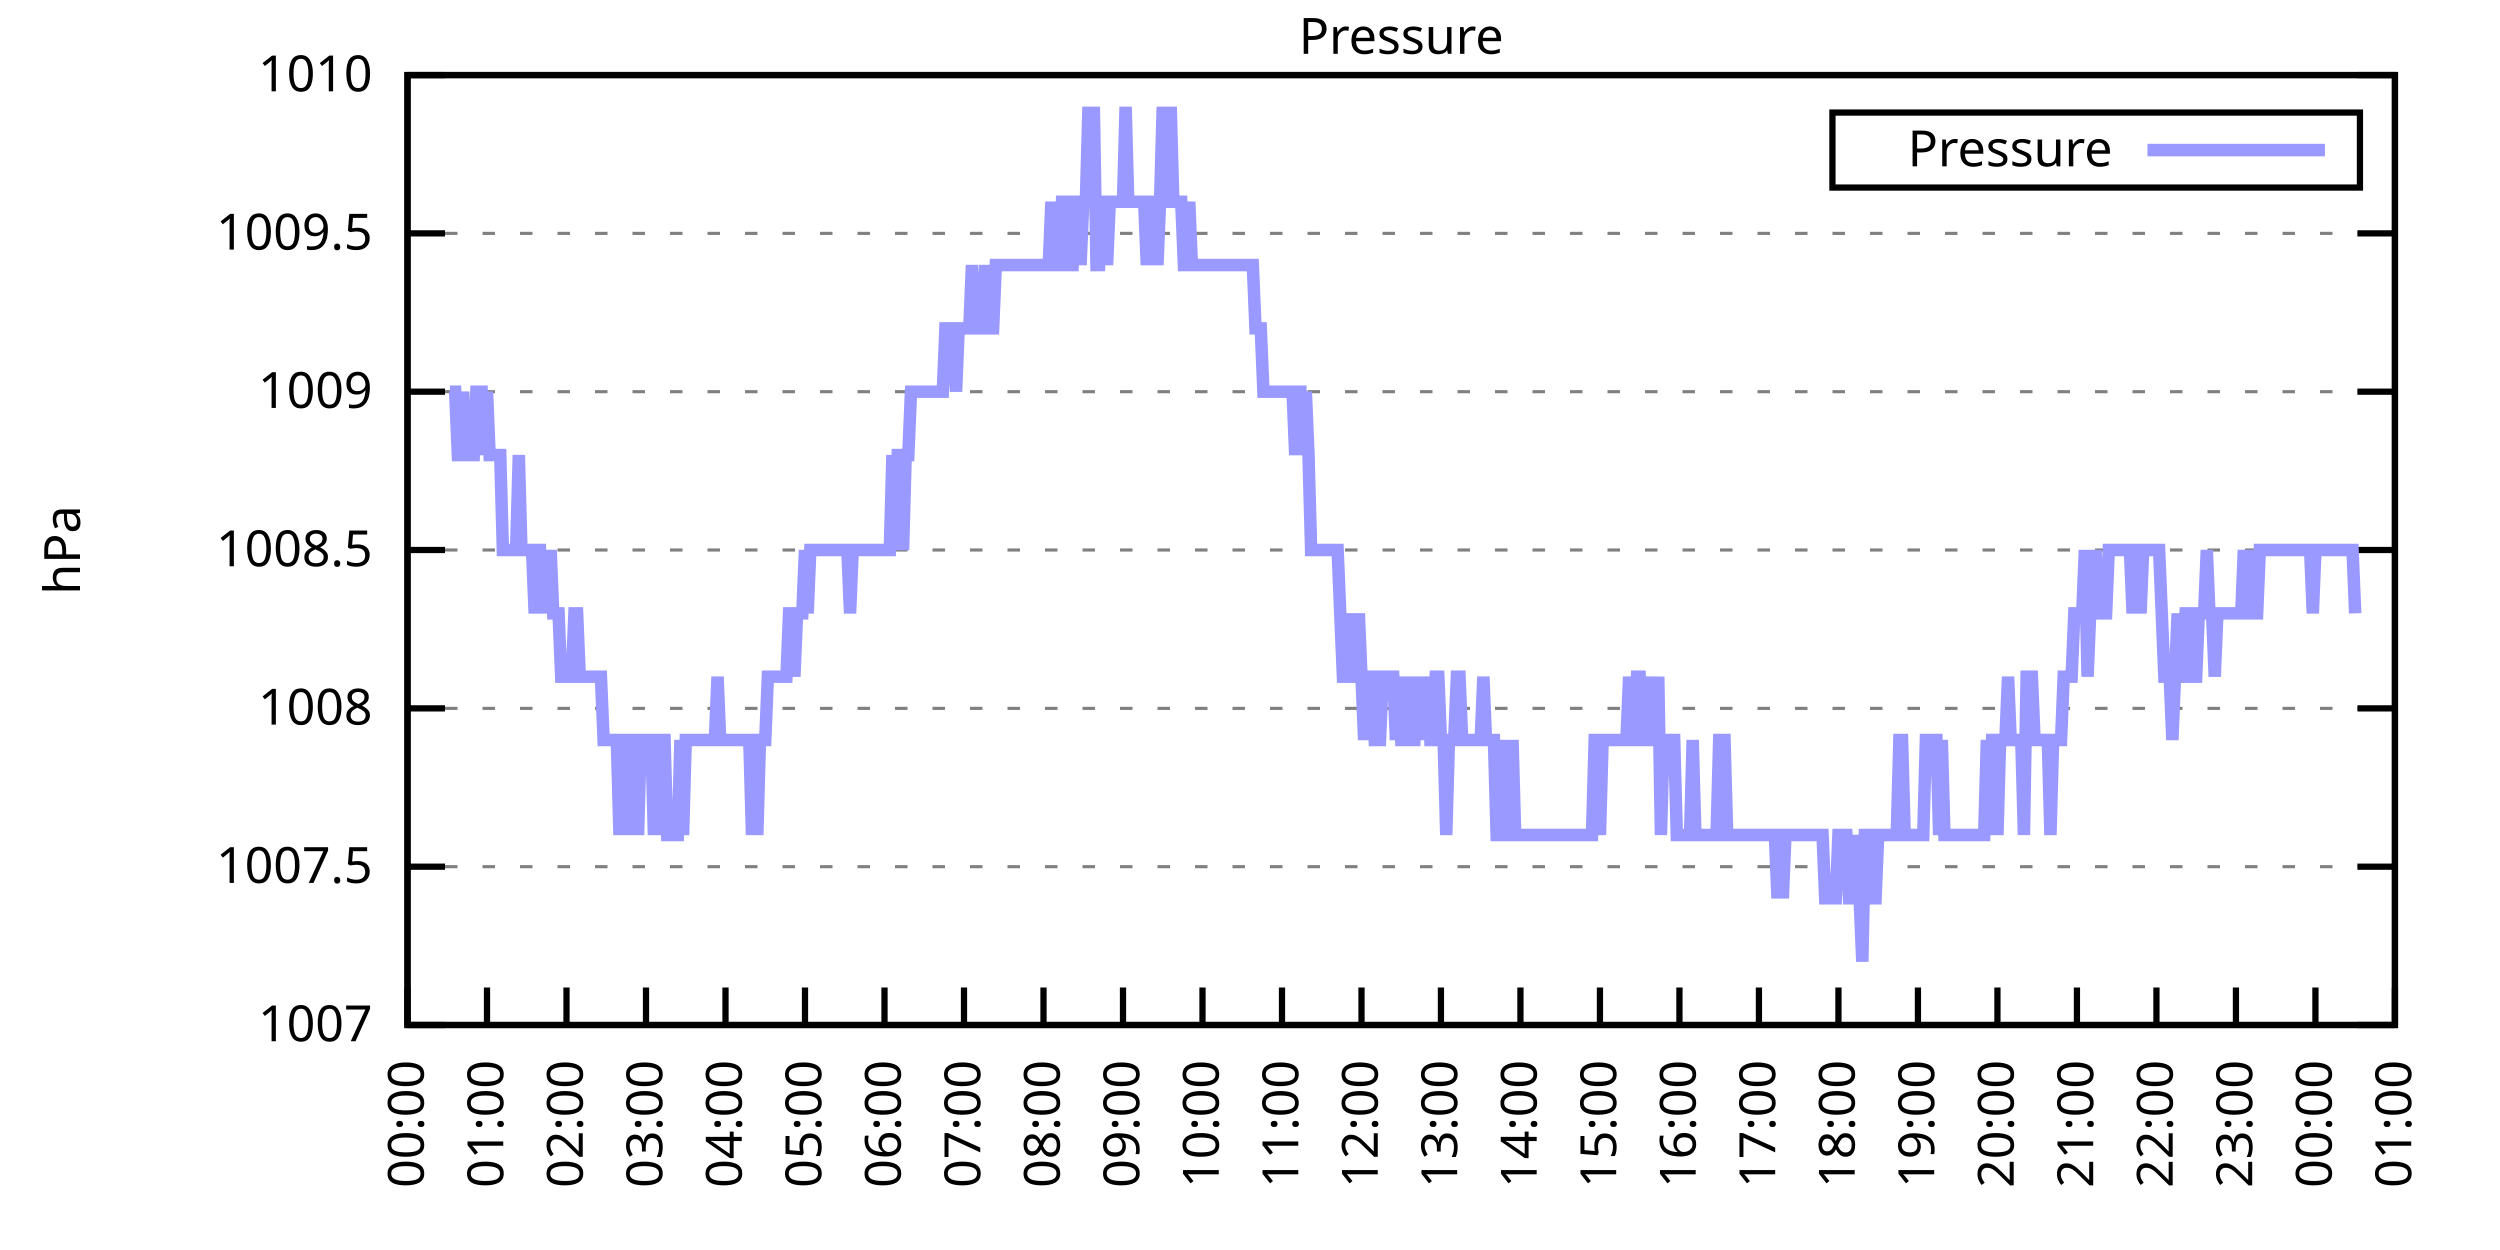
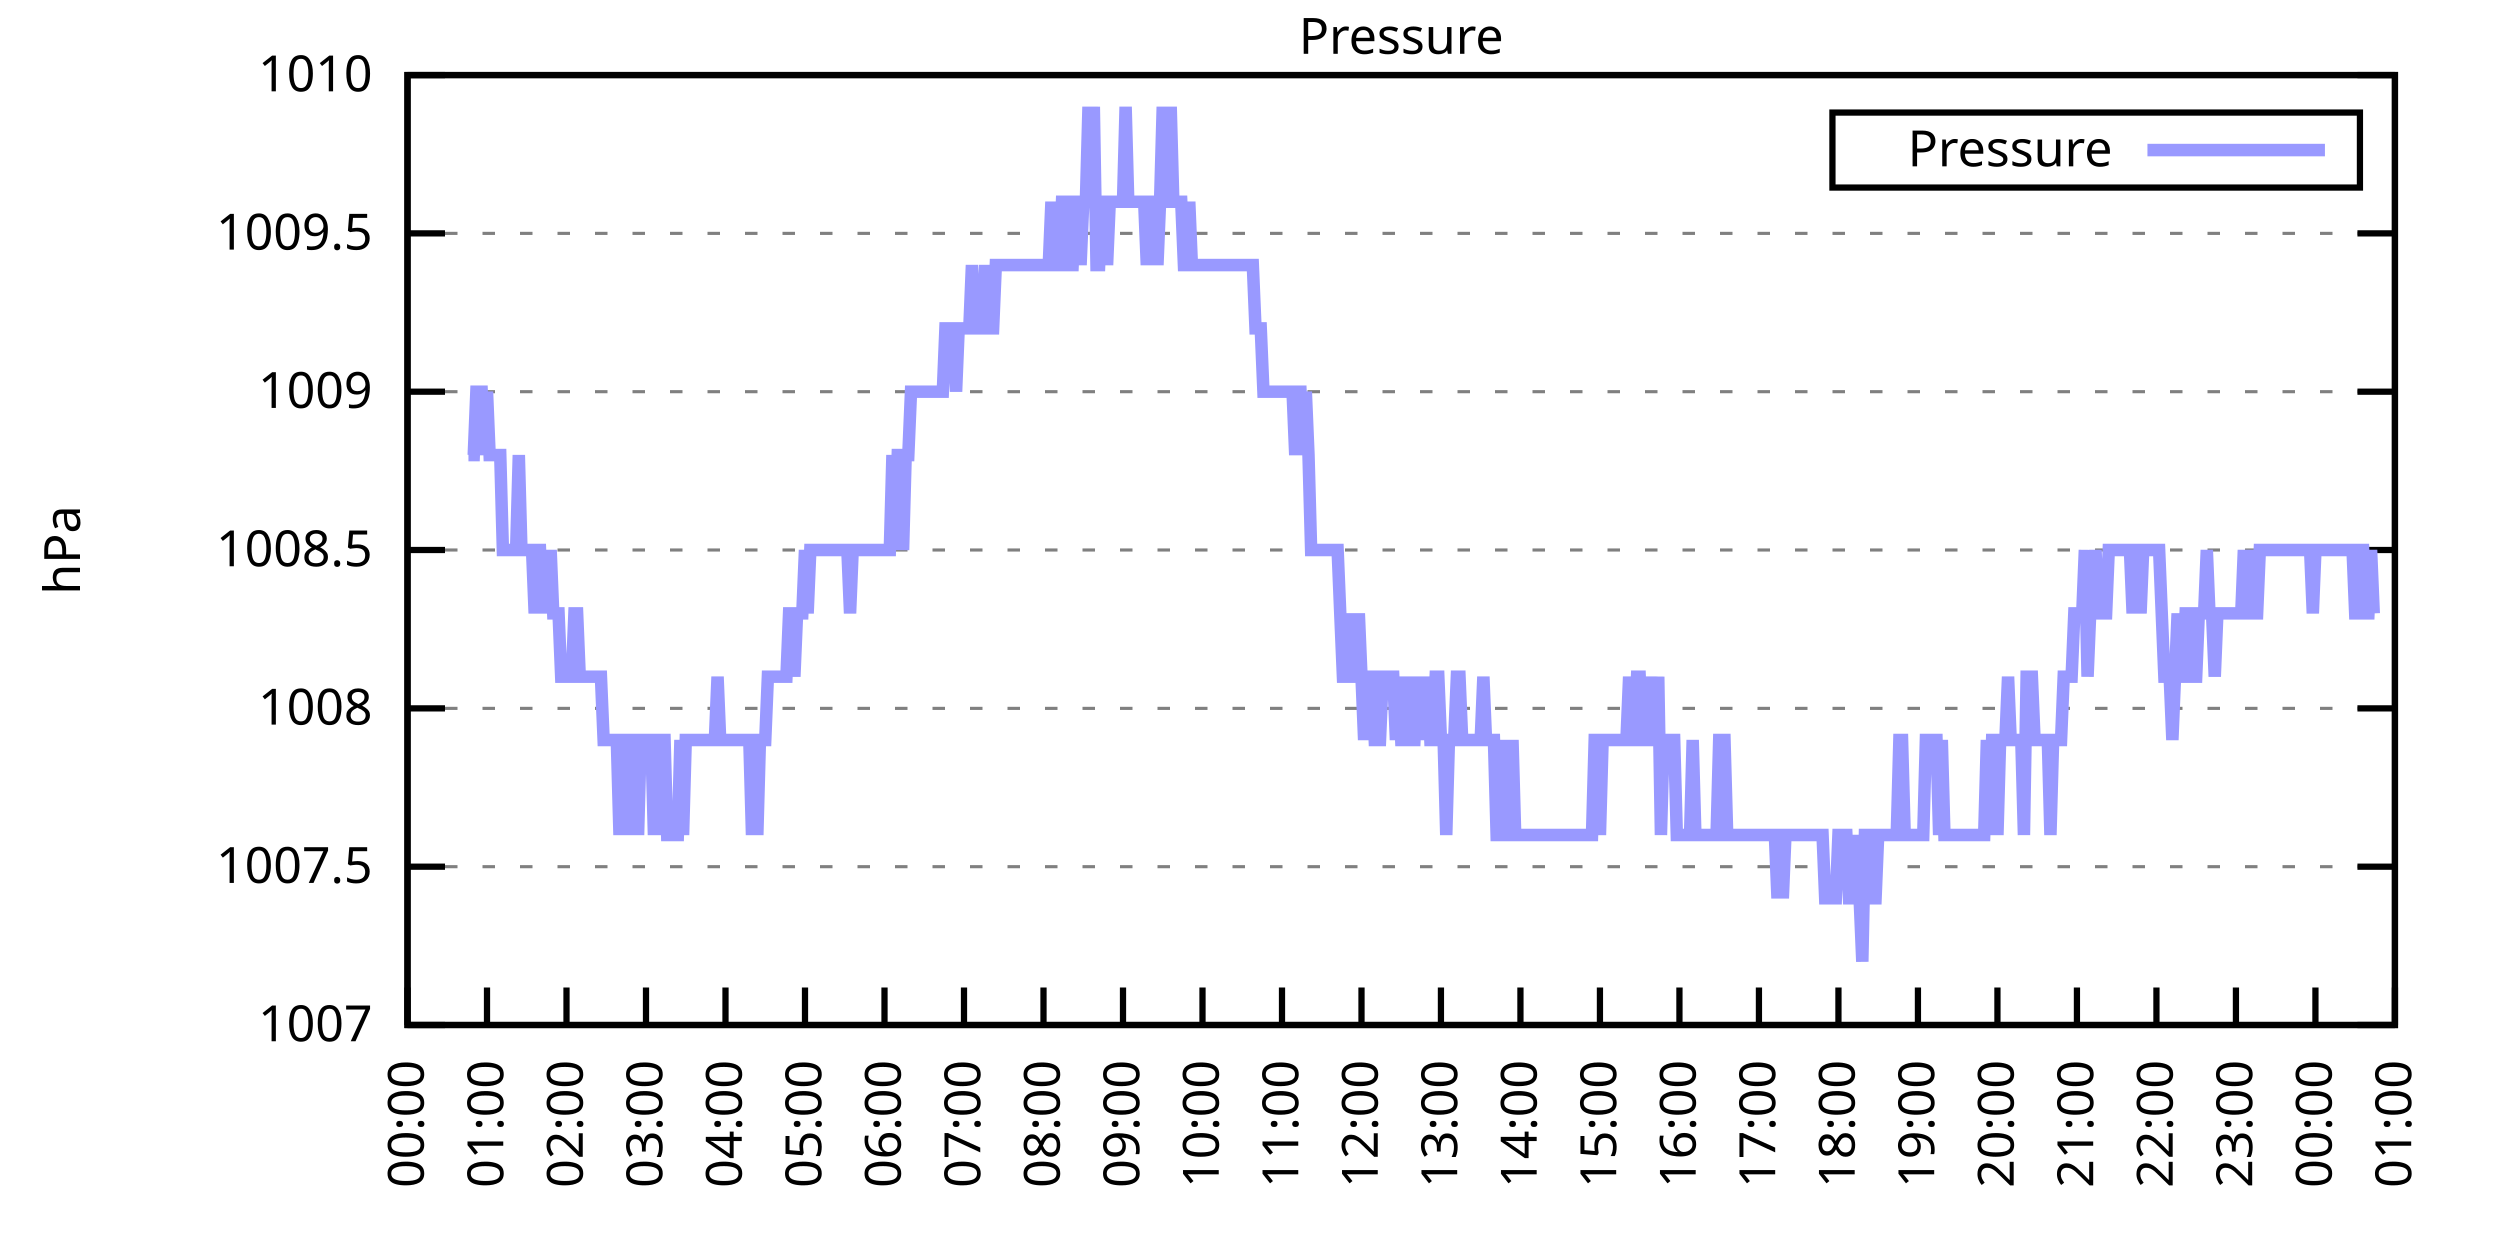
<svg xmlns="http://www.w3.org/2000/svg" xmlns:xlink="http://www.w3.org/1999/xlink" width="400" height="200" viewBox="0 0 400 200">
  <g id="gnuplot_canvas">
    <rect x="0" y="0" width="400" height="200" fill="none" />
    <defs>
      <circle id="gpDot" r="0.5" stroke-width="0.5" stroke="currentColor" />
      <path id="gpPt0" stroke-width="0.333" stroke="currentColor" d="M-1,0 h2 M0,-1 v2" />
      <path id="gpPt1" stroke-width="0.333" stroke="currentColor" d="M-1,-1 L1,1 M1,-1 L-1,1" />
      <path id="gpPt2" stroke-width="0.333" stroke="currentColor" d="M-1,0 L1,0 M0,-1 L0,1 M-1,-1 L1,1 M-1,1 L1,-1" />
      <rect id="gpPt3" stroke-width="0.333" stroke="currentColor" x="-1" y="-1" width="2" height="2" />
      <rect id="gpPt4" stroke-width="0.333" stroke="currentColor" fill="currentColor" x="-1" y="-1" width="2" height="2" />
      <circle id="gpPt5" stroke-width="0.333" stroke="currentColor" cx="0" cy="0" r="1" />
      <use xlink:href="#gpPt5" id="gpPt6" fill="currentColor" stroke="none" />
      <path id="gpPt7" stroke-width="0.333" stroke="currentColor" d="M0,-1.33 L-1.33,0.67 L1.33,0.67 z" />
      <use xlink:href="#gpPt7" id="gpPt8" fill="currentColor" stroke="none" />
      <use xlink:href="#gpPt7" id="gpPt9" stroke="currentColor" transform="rotate(180)" />
      <use xlink:href="#gpPt9" id="gpPt10" fill="currentColor" stroke="none" />
      <use xlink:href="#gpPt3" id="gpPt11" stroke="currentColor" transform="rotate(45)" />
      <use xlink:href="#gpPt11" id="gpPt12" fill="currentColor" stroke="none" />
      <path id="gpPt13" stroke-width="0.333" stroke="currentColor" d="M0,1.330 L1.265,0.411 L0.782,-1.067 L-0.782,-1.076 L-1.265,0.411 z" />
      <use xlink:href="#gpPt13" id="gpPt14" fill="currentColor" stroke="none" />
      <filter id="textbox" filterUnits="objectBoundingBox" x="0" y="0" height="1" width="1">
        <feFlood flood-color="white" flood-opacity="1" result="bgnd" />
        <feComposite in="SourceGraphic" in2="bgnd" operator="atop" />
      </filter>
      <filter id="greybox" filterUnits="objectBoundingBox" x="0" y="0" height="1" width="1">
        <feFlood flood-color="lightgrey" flood-opacity="1" result="grey" />
        <feComposite in="SourceGraphic" in2="grey" operator="atop" />
      </filter>
    </defs>
    <g fill="none" color="white" stroke="currentColor" stroke-width="1.00" stroke-linecap="butt" stroke-linejoin="miter">
</g>
    <g fill="none" color="black" stroke="currentColor" stroke-width="1.00" stroke-linecap="butt" stroke-linejoin="miter">
      <g stroke="none" shape-rendering="crispEdges">
        <polygon fill="rgb(255, 255, 255)" points="65.20,164.00 383.18,164.00 383.18,12.02 65.20,12.02 " />
      </g>
    </g>
    <g fill="none" color="black" stroke="currentColor" stroke-width="1.00" stroke-linecap="butt" stroke-linejoin="miter">
</g>
    <g fill="none" color="black" stroke="black" stroke-width="0.50" stroke-linecap="butt" stroke-linejoin="miter">
</g>
    <g fill="none" color="gray" stroke="currentColor" stroke-width="0.50" stroke-linecap="butt" stroke-linejoin="miter">
      <path stroke="gray" stroke-dasharray="2,4" class="gridline" d="M65.20,164.00 L383.19,164.00  " />
    </g>
    <g fill="none" color="gray" stroke="gray" stroke-width="1.00" stroke-linecap="butt" stroke-linejoin="miter">
</g>
    <g fill="none" color="black" stroke="currentColor" stroke-width="1.00" stroke-linecap="butt" stroke-linejoin="miter">
      <path stroke="black" d="M65.20,164.00 L71.20,164.00 M383.19,164.00 L377.19,164.00  " />
      <g transform="translate(59.60,166.60)" stroke="none" fill="black" font-family="Sans" font-size="8.00" text-anchor="end">
        <text>
          <tspan font-family="Sans"> 1007</tspan>
        </text>
      </g>
    </g>
    <g fill="none" color="black" stroke="currentColor" stroke-width="1.00" stroke-linecap="butt" stroke-linejoin="miter">
</g>
    <g fill="none" color="black" stroke="black" stroke-width="0.50" stroke-linecap="butt" stroke-linejoin="miter">
</g>
    <g fill="none" color="gray" stroke="currentColor" stroke-width="0.50" stroke-linecap="butt" stroke-linejoin="miter">
      <path stroke="gray" stroke-dasharray="2,4" class="gridline" d="M65.20,138.67 L383.19,138.67  " />
    </g>
    <g fill="none" color="gray" stroke="gray" stroke-width="1.00" stroke-linecap="butt" stroke-linejoin="miter">
</g>
    <g fill="none" color="black" stroke="currentColor" stroke-width="1.00" stroke-linecap="butt" stroke-linejoin="miter">
      <path stroke="black" d="M65.20,138.67 L71.20,138.67 M383.19,138.67 L377.19,138.67  " />
      <g transform="translate(59.60,141.27)" stroke="none" fill="black" font-family="Sans" font-size="8.00" text-anchor="end">
        <text>
          <tspan font-family="Sans"> 1007.5</tspan>
        </text>
      </g>
    </g>
    <g fill="none" color="black" stroke="currentColor" stroke-width="1.00" stroke-linecap="butt" stroke-linejoin="miter">
</g>
    <g fill="none" color="black" stroke="black" stroke-width="0.50" stroke-linecap="butt" stroke-linejoin="miter">
</g>
    <g fill="none" color="gray" stroke="currentColor" stroke-width="0.50" stroke-linecap="butt" stroke-linejoin="miter">
      <path stroke="gray" stroke-dasharray="2,4" class="gridline" d="M65.20,113.34 L383.19,113.34  " />
    </g>
    <g fill="none" color="gray" stroke="gray" stroke-width="1.00" stroke-linecap="butt" stroke-linejoin="miter">
</g>
    <g fill="none" color="black" stroke="currentColor" stroke-width="1.00" stroke-linecap="butt" stroke-linejoin="miter">
      <path stroke="black" d="M65.20,113.34 L71.20,113.34 M383.19,113.34 L377.19,113.34  " />
      <g transform="translate(59.60,115.94)" stroke="none" fill="black" font-family="Sans" font-size="8.00" text-anchor="end">
        <text>
          <tspan font-family="Sans"> 1008</tspan>
        </text>
      </g>
    </g>
    <g fill="none" color="black" stroke="currentColor" stroke-width="1.00" stroke-linecap="butt" stroke-linejoin="miter">
</g>
    <g fill="none" color="black" stroke="black" stroke-width="0.50" stroke-linecap="butt" stroke-linejoin="miter">
</g>
    <g fill="none" color="gray" stroke="currentColor" stroke-width="0.50" stroke-linecap="butt" stroke-linejoin="miter">
      <path stroke="gray" stroke-dasharray="2,4" class="gridline" d="M65.20,88.00 L383.19,88.00  " />
    </g>
    <g fill="none" color="gray" stroke="gray" stroke-width="1.00" stroke-linecap="butt" stroke-linejoin="miter">
</g>
    <g fill="none" color="black" stroke="currentColor" stroke-width="1.00" stroke-linecap="butt" stroke-linejoin="miter">
      <path stroke="black" d="M65.20,88.00 L71.20,88.00 M383.19,88.00 L377.19,88.00  " />
      <g transform="translate(59.60,90.60)" stroke="none" fill="black" font-family="Sans" font-size="8.00" text-anchor="end">
        <text>
          <tspan font-family="Sans"> 1008.5</tspan>
        </text>
      </g>
    </g>
    <g fill="none" color="black" stroke="currentColor" stroke-width="1.00" stroke-linecap="butt" stroke-linejoin="miter">
</g>
    <g fill="none" color="black" stroke="black" stroke-width="0.50" stroke-linecap="butt" stroke-linejoin="miter">
</g>
    <g fill="none" color="gray" stroke="currentColor" stroke-width="0.50" stroke-linecap="butt" stroke-linejoin="miter">
      <path stroke="gray" stroke-dasharray="2,4" class="gridline" d="M65.20,62.67 L383.19,62.67  " />
    </g>
    <g fill="none" color="gray" stroke="gray" stroke-width="1.00" stroke-linecap="butt" stroke-linejoin="miter">
</g>
    <g fill="none" color="black" stroke="currentColor" stroke-width="1.00" stroke-linecap="butt" stroke-linejoin="miter">
      <path stroke="black" d="M65.20,62.67 L71.20,62.67 M383.19,62.67 L377.19,62.67  " />
      <g transform="translate(59.60,65.27)" stroke="none" fill="black" font-family="Sans" font-size="8.00" text-anchor="end">
        <text>
          <tspan font-family="Sans"> 1009</tspan>
        </text>
      </g>
    </g>
    <g fill="none" color="black" stroke="currentColor" stroke-width="1.00" stroke-linecap="butt" stroke-linejoin="miter">
</g>
    <g fill="none" color="black" stroke="black" stroke-width="0.50" stroke-linecap="butt" stroke-linejoin="miter">
</g>
    <g fill="none" color="gray" stroke="currentColor" stroke-width="0.50" stroke-linecap="butt" stroke-linejoin="miter">
      <path stroke="gray" stroke-dasharray="2,4" class="gridline" d="M65.20,37.34 L383.19,37.34  " />
    </g>
    <g fill="none" color="gray" stroke="gray" stroke-width="1.00" stroke-linecap="butt" stroke-linejoin="miter">
</g>
    <g fill="none" color="black" stroke="currentColor" stroke-width="1.00" stroke-linecap="butt" stroke-linejoin="miter">
      <path stroke="black" d="M65.20,37.34 L71.20,37.34 M383.19,37.34 L377.19,37.34  " />
      <g transform="translate(59.60,39.94)" stroke="none" fill="black" font-family="Sans" font-size="8.00" text-anchor="end">
        <text>
          <tspan font-family="Sans"> 1009.5</tspan>
        </text>
      </g>
    </g>
    <g fill="none" color="black" stroke="currentColor" stroke-width="1.00" stroke-linecap="butt" stroke-linejoin="miter">
</g>
    <g fill="none" color="black" stroke="black" stroke-width="0.50" stroke-linecap="butt" stroke-linejoin="miter">
</g>
    <g fill="none" color="gray" stroke="currentColor" stroke-width="0.50" stroke-linecap="butt" stroke-linejoin="miter">
      <path stroke="gray" stroke-dasharray="2,4" class="gridline" d="M65.20,12.01 L383.19,12.01  " />
    </g>
    <g fill="none" color="gray" stroke="gray" stroke-width="1.00" stroke-linecap="butt" stroke-linejoin="miter">
</g>
    <g fill="none" color="black" stroke="currentColor" stroke-width="1.00" stroke-linecap="butt" stroke-linejoin="miter">
      <path stroke="black" d="M65.20,12.01 L71.20,12.01 M383.19,12.01 L377.19,12.01  " />
      <g transform="translate(59.60,14.61)" stroke="none" fill="black" font-family="Sans" font-size="8.00" text-anchor="end">
        <text>
          <tspan font-family="Sans"> 1010</tspan>
        </text>
      </g>
    </g>
    <g fill="none" color="black" stroke="currentColor" stroke-width="1.00" stroke-linecap="butt" stroke-linejoin="miter">
      <path stroke="black" d="M65.20,164.00 L65.20,158.00  " />
      <g transform="translate(67.80,169.60) rotate(270.00)" stroke="none" fill="black" font-family="Sans" font-size="8.00" text-anchor="end">
        <text>
          <tspan font-family="Sans">00:00</tspan>
        </text>
      </g>
    </g>
    <g fill="none" color="black" stroke="currentColor" stroke-width="1.00" stroke-linecap="butt" stroke-linejoin="miter">
      <path stroke="black" d="M77.92,164.00 L77.92,158.00  " />
      <g transform="translate(80.52,169.60) rotate(270.00)" stroke="none" fill="black" font-family="Sans" font-size="8.00" text-anchor="end">
        <text>
          <tspan font-family="Sans">01:00</tspan>
        </text>
      </g>
    </g>
    <g fill="none" color="black" stroke="currentColor" stroke-width="1.00" stroke-linecap="butt" stroke-linejoin="miter">
      <path stroke="black" d="M90.64,164.00 L90.64,158.00  " />
      <g transform="translate(93.24,169.60) rotate(270.00)" stroke="none" fill="black" font-family="Sans" font-size="8.00" text-anchor="end">
        <text>
          <tspan font-family="Sans">02:00</tspan>
        </text>
      </g>
    </g>
    <g fill="none" color="black" stroke="currentColor" stroke-width="1.00" stroke-linecap="butt" stroke-linejoin="miter">
      <path stroke="black" d="M103.36,164.00 L103.36,158.00  " />
      <g transform="translate(105.96,169.60) rotate(270.00)" stroke="none" fill="black" font-family="Sans" font-size="8.00" text-anchor="end">
        <text>
          <tspan font-family="Sans">03:00</tspan>
        </text>
      </g>
    </g>
    <g fill="none" color="black" stroke="currentColor" stroke-width="1.00" stroke-linecap="butt" stroke-linejoin="miter">
      <path stroke="black" d="M116.08,164.00 L116.08,158.00  " />
      <g transform="translate(118.68,169.60) rotate(270.00)" stroke="none" fill="black" font-family="Sans" font-size="8.00" text-anchor="end">
        <text>
          <tspan font-family="Sans">04:00</tspan>
        </text>
      </g>
    </g>
    <g fill="none" color="black" stroke="currentColor" stroke-width="1.00" stroke-linecap="butt" stroke-linejoin="miter">
      <path stroke="black" d="M128.80,164.00 L128.80,158.00  " />
      <g transform="translate(131.40,169.60) rotate(270.00)" stroke="none" fill="black" font-family="Sans" font-size="8.00" text-anchor="end">
        <text>
          <tspan font-family="Sans">05:00</tspan>
        </text>
      </g>
    </g>
    <g fill="none" color="black" stroke="currentColor" stroke-width="1.00" stroke-linecap="butt" stroke-linejoin="miter">
      <path stroke="black" d="M141.52,164.00 L141.52,158.00  " />
      <g transform="translate(144.12,169.60) rotate(270.00)" stroke="none" fill="black" font-family="Sans" font-size="8.00" text-anchor="end">
        <text>
          <tspan font-family="Sans">06:00</tspan>
        </text>
      </g>
    </g>
    <g fill="none" color="black" stroke="currentColor" stroke-width="1.00" stroke-linecap="butt" stroke-linejoin="miter">
      <path stroke="black" d="M154.24,164.00 L154.24,158.00  " />
      <g transform="translate(156.84,169.60) rotate(270.00)" stroke="none" fill="black" font-family="Sans" font-size="8.00" text-anchor="end">
        <text>
          <tspan font-family="Sans">07:00</tspan>
        </text>
      </g>
    </g>
    <g fill="none" color="black" stroke="currentColor" stroke-width="1.00" stroke-linecap="butt" stroke-linejoin="miter">
      <path stroke="black" d="M166.96,164.00 L166.96,158.00  " />
      <g transform="translate(169.56,169.60) rotate(270.00)" stroke="none" fill="black" font-family="Sans" font-size="8.00" text-anchor="end">
        <text>
          <tspan font-family="Sans">08:00</tspan>
        </text>
      </g>
    </g>
    <g fill="none" color="black" stroke="currentColor" stroke-width="1.00" stroke-linecap="butt" stroke-linejoin="miter">
      <path stroke="black" d="M179.68,164.00 L179.68,158.00  " />
      <g transform="translate(182.28,169.60) rotate(270.00)" stroke="none" fill="black" font-family="Sans" font-size="8.00" text-anchor="end">
        <text>
          <tspan font-family="Sans">09:00</tspan>
        </text>
      </g>
    </g>
    <g fill="none" color="black" stroke="currentColor" stroke-width="1.00" stroke-linecap="butt" stroke-linejoin="miter">
      <path stroke="black" d="M192.40,164.00 L192.40,158.00  " />
      <g transform="translate(195.00,169.60) rotate(270.00)" stroke="none" fill="black" font-family="Sans" font-size="8.00" text-anchor="end">
        <text>
          <tspan font-family="Sans">10:00</tspan>
        </text>
      </g>
    </g>
    <g fill="none" color="black" stroke="currentColor" stroke-width="1.00" stroke-linecap="butt" stroke-linejoin="miter">
      <path stroke="black" d="M205.12,164.00 L205.12,158.00  " />
      <g transform="translate(207.72,169.60) rotate(270.00)" stroke="none" fill="black" font-family="Sans" font-size="8.00" text-anchor="end">
        <text>
          <tspan font-family="Sans">11:00</tspan>
        </text>
      </g>
    </g>
    <g fill="none" color="black" stroke="currentColor" stroke-width="1.00" stroke-linecap="butt" stroke-linejoin="miter">
      <path stroke="black" d="M217.84,164.00 L217.84,158.00  " />
      <g transform="translate(220.44,169.60) rotate(270.00)" stroke="none" fill="black" font-family="Sans" font-size="8.00" text-anchor="end">
        <text>
          <tspan font-family="Sans">12:00</tspan>
        </text>
      </g>
    </g>
    <g fill="none" color="black" stroke="currentColor" stroke-width="1.00" stroke-linecap="butt" stroke-linejoin="miter">
      <path stroke="black" d="M230.55,164.00 L230.55,158.00  " />
      <g transform="translate(233.15,169.60) rotate(270.00)" stroke="none" fill="black" font-family="Sans" font-size="8.00" text-anchor="end">
        <text>
          <tspan font-family="Sans">13:00</tspan>
        </text>
      </g>
    </g>
    <g fill="none" color="black" stroke="currentColor" stroke-width="1.00" stroke-linecap="butt" stroke-linejoin="miter">
      <path stroke="black" d="M243.27,164.00 L243.27,158.00  " />
      <g transform="translate(245.87,169.60) rotate(270.00)" stroke="none" fill="black" font-family="Sans" font-size="8.00" text-anchor="end">
        <text>
          <tspan font-family="Sans">14:00</tspan>
        </text>
      </g>
    </g>
    <g fill="none" color="black" stroke="currentColor" stroke-width="1.00" stroke-linecap="butt" stroke-linejoin="miter">
      <path stroke="black" d="M255.99,164.00 L255.99,158.00  " />
      <g transform="translate(258.59,169.60) rotate(270.00)" stroke="none" fill="black" font-family="Sans" font-size="8.00" text-anchor="end">
        <text>
          <tspan font-family="Sans">15:00</tspan>
        </text>
      </g>
    </g>
    <g fill="none" color="black" stroke="currentColor" stroke-width="1.00" stroke-linecap="butt" stroke-linejoin="miter">
      <path stroke="black" d="M268.71,164.00 L268.71,158.00  " />
      <g transform="translate(271.31,169.60) rotate(270.00)" stroke="none" fill="black" font-family="Sans" font-size="8.00" text-anchor="end">
        <text>
          <tspan font-family="Sans">16:00</tspan>
        </text>
      </g>
    </g>
    <g fill="none" color="black" stroke="currentColor" stroke-width="1.00" stroke-linecap="butt" stroke-linejoin="miter">
      <path stroke="black" d="M281.43,164.00 L281.43,158.00  " />
      <g transform="translate(284.03,169.60) rotate(270.00)" stroke="none" fill="black" font-family="Sans" font-size="8.00" text-anchor="end">
        <text>
          <tspan font-family="Sans">17:00</tspan>
        </text>
      </g>
    </g>
    <g fill="none" color="black" stroke="currentColor" stroke-width="1.00" stroke-linecap="butt" stroke-linejoin="miter">
      <path stroke="black" d="M294.15,164.00 L294.15,158.00  " />
      <g transform="translate(296.75,169.60) rotate(270.00)" stroke="none" fill="black" font-family="Sans" font-size="8.00" text-anchor="end">
        <text>
          <tspan font-family="Sans">18:00</tspan>
        </text>
      </g>
    </g>
    <g fill="none" color="black" stroke="currentColor" stroke-width="1.00" stroke-linecap="butt" stroke-linejoin="miter">
      <path stroke="black" d="M306.87,164.00 L306.87,158.00  " />
      <g transform="translate(309.47,169.60) rotate(270.00)" stroke="none" fill="black" font-family="Sans" font-size="8.00" text-anchor="end">
        <text>
          <tspan font-family="Sans">19:00</tspan>
        </text>
      </g>
    </g>
    <g fill="none" color="black" stroke="currentColor" stroke-width="1.00" stroke-linecap="butt" stroke-linejoin="miter">
      <path stroke="black" d="M319.59,164.00 L319.59,158.00  " />
      <g transform="translate(322.19,169.60) rotate(270.00)" stroke="none" fill="black" font-family="Sans" font-size="8.00" text-anchor="end">
        <text>
          <tspan font-family="Sans">20:00</tspan>
        </text>
      </g>
    </g>
    <g fill="none" color="black" stroke="currentColor" stroke-width="1.00" stroke-linecap="butt" stroke-linejoin="miter">
      <path stroke="black" d="M332.31,164.00 L332.31,158.00  " />
      <g transform="translate(334.91,169.60) rotate(270.00)" stroke="none" fill="black" font-family="Sans" font-size="8.00" text-anchor="end">
        <text>
          <tspan font-family="Sans">21:00</tspan>
        </text>
      </g>
    </g>
    <g fill="none" color="black" stroke="currentColor" stroke-width="1.00" stroke-linecap="butt" stroke-linejoin="miter">
      <path stroke="black" d="M345.03,164.00 L345.03,158.00  " />
      <g transform="translate(347.63,169.60) rotate(270.00)" stroke="none" fill="black" font-family="Sans" font-size="8.00" text-anchor="end">
        <text>
          <tspan font-family="Sans">22:00</tspan>
        </text>
      </g>
    </g>
    <g fill="none" color="black" stroke="currentColor" stroke-width="1.00" stroke-linecap="butt" stroke-linejoin="miter">
      <path stroke="black" d="M357.75,164.00 L357.75,158.00  " />
      <g transform="translate(360.35,169.60) rotate(270.00)" stroke="none" fill="black" font-family="Sans" font-size="8.00" text-anchor="end">
        <text>
          <tspan font-family="Sans">23:00</tspan>
        </text>
      </g>
    </g>
    <g fill="none" color="black" stroke="currentColor" stroke-width="1.00" stroke-linecap="butt" stroke-linejoin="miter">
      <path stroke="black" d="M370.47,164.00 L370.47,158.00  " />
      <g transform="translate(373.07,169.60) rotate(270.00)" stroke="none" fill="black" font-family="Sans" font-size="8.00" text-anchor="end">
        <text>
          <tspan font-family="Sans">00:00</tspan>
        </text>
      </g>
    </g>
    <g fill="none" color="black" stroke="currentColor" stroke-width="1.00" stroke-linecap="butt" stroke-linejoin="miter">
      <path stroke="black" d="M383.19,164.00 L383.19,158.00  " />
      <g transform="translate(385.79,169.60) rotate(270.00)" stroke="none" fill="black" font-family="Sans" font-size="8.00" text-anchor="end">
        <text>
          <tspan font-family="Sans">01:00</tspan>
        </text>
      </g>
    </g>
    <g fill="none" color="black" stroke="currentColor" stroke-width="1.00" stroke-linecap="butt" stroke-linejoin="miter">
</g>
    <g fill="none" color="black" stroke="currentColor" stroke-width="1.00" stroke-linecap="butt" stroke-linejoin="miter">
      <path stroke="black" d="M65.20,12.01 L65.20,164.00 L383.19,164.00 L383.19,12.01 L65.20,12.01 Z  " />
    </g>
    <g fill="none" color="black" stroke="currentColor" stroke-width="1.00" stroke-linecap="butt" stroke-linejoin="miter">
</g>
    <g fill="none" color="black" stroke="currentColor" stroke-width="1.00" stroke-linecap="butt" stroke-linejoin="miter">
      <path stroke="black" d="M293.19,30.01 L293.19,18.01 L377.59,18.01 L377.59,30.01 L293.19,30.01 Z  " />
    </g>
    <g id="Pressure_plot_1">
      <g fill="none" color="white" stroke="black" stroke-width="2.00" stroke-linecap="butt" stroke-linejoin="miter">
</g>
      <g fill="none" color="black" stroke="currentColor" stroke-width="2.00" stroke-linecap="butt" stroke-linejoin="miter">
        <g transform="translate(337.99,26.61)" stroke="none" fill="black" font-family="Sans" font-size="8.00" text-anchor="end">
          <text>
            <tspan font-family="Sans">Pressure</tspan>
          </text>
        </g>
      </g>
      <g fill="none" color="black" stroke="currentColor" stroke-width="2.00" stroke-linecap="butt" stroke-linejoin="miter">
-         <path stroke="rgb(153, 153, 255)" d="M343.59,24.01 L371.99,24.01 M71.98,62.67 L72.41,62.67 L72.83,62.67 L73.26,72.81 L73.68,72.81 L74.10,62.67   L74.53,72.81 L74.95,72.81 L75.38,72.81 L75.80,72.81 L76.22,62.67 L76.65,62.67 L77.07,62.67 L77.50,72.81   L77.92,62.67 L78.34,72.81 L78.77,72.81 L79.19,72.81 L79.62,72.81 L80.04,72.81 L80.46,88.00 L80.89,88.00   L81.31,88.00 L81.74,88.00 L82.16,88.00 L82.58,88.00 L83.01,72.81 L83.43,88.00 L83.86,88.00 L84.28,88.00   L84.70,88.00 L85.13,88.00 L85.55,98.14 L85.98,88.00 L86.40,88.00 L86.82,98.14 L87.25,88.00 L87.67,98.14   L88.10,88.00 L88.52,98.14 L88.94,98.14 L89.37,98.14 L89.79,108.27 L90.22,108.27 L90.64,108.27 L91.06,108.27   L91.49,108.27 L91.91,98.14 L92.34,98.14 L92.76,108.27 L93.18,108.27 L93.61,108.27 L94.03,108.27 L94.46,108.27   L94.88,108.27 L95.30,108.27 L95.73,108.27 L96.15,108.27 L96.58,118.40 L97.00,118.40 L97.42,118.40 L97.85,118.40   L98.27,118.40 L98.69,118.40 L99.12,133.60 L99.54,118.40 L99.97,118.40 L100.39,133.60 L100.81,118.40 L101.24,118.40   L101.66,118.40 L102.09,133.60 L102.51,118.40 L102.93,118.40 L103.36,118.40 L103.78,118.40 L104.21,118.40 L104.63,133.60   L105.05,118.40 L105.48,133.60 L105.90,118.40 L106.33,118.40 L106.75,133.60 L107.17,133.60 L107.60,133.60 L108.02,133.60   L108.45,133.60 L108.87,118.40 L109.29,133.60 L109.72,118.40 L110.14,118.40 L110.57,118.40 L110.99,118.40 L111.41,118.40   L111.84,118.40 L112.26,118.40 L112.69,118.40 L113.11,118.40 L113.53,118.40 L113.96,118.40 L114.38,118.40 L114.81,108.27   L115.23,118.40 L115.65,118.40 L116.08,118.40 L116.50,118.40 L116.93,118.40 L117.35,118.40 L117.77,118.40 L118.20,118.40   L118.62,118.40 L119.05,118.40 L119.47,118.40 L119.89,118.40 L120.32,133.60 L120.74,118.40 L121.17,133.60 L121.59,118.40   L122.01,118.40 L122.44,118.40 L122.86,108.27 L123.29,108.27 L123.71,108.27 L124.13,108.27 L124.56,108.27 L124.98,108.27   L125.41,108.27 L125.83,108.27 L126.25,98.14 L126.68,98.14 L127.10,108.27 L127.53,98.14 L127.95,98.14 L128.37,98.14   L128.80,88.00 L129.22,98.14 L129.65,88.00 L130.07,88.00 L130.49,88.00 L130.92,88.00 L131.34,88.00 L131.77,88.00   L132.19,88.00 L132.61,88.00 L133.04,88.00 L133.46,88.00 L133.89,88.00 L134.31,88.00 L134.73,88.00 L135.16,88.00   L135.58,88.00 L136.01,98.14 L136.43,88.00 L136.85,88.00 L137.28,88.00 L137.70,88.00 L138.13,88.00 L138.55,88.00   L138.97,88.00 L139.40,88.00 L139.82,88.00 L140.25,88.00 L140.67,88.00 L141.09,88.00 L141.52,88.00 L141.94,88.00   L142.37,88.00 L142.79,72.81 L143.21,88.00 L143.64,72.81 L144.06,72.81 L144.49,88.00 L144.91,72.81 L145.33,72.81   L145.76,62.67 L146.18,62.67 L146.61,62.67 L147.03,62.67 L147.45,62.67 L147.88,62.67 L148.30,62.67 L148.73,62.67   L149.15,62.67 L149.57,62.67 L150.00,62.67 L150.42,62.67 L150.85,62.67 L151.27,52.54 L151.69,52.54 L152.12,52.54   L152.54,52.54 L152.97,62.67 L153.39,52.54 L153.81,52.54 L154.24,52.54 L154.66,52.54 L155.09,52.54 L155.51,42.41   L155.93,52.54 L156.36,52.54 L156.78,52.54 L157.21,52.54 L157.63,42.41 L158.05,52.54 L158.48,52.54 L158.90,52.54   L159.33,42.41 L159.75,42.41 L160.17,42.41 L160.60,42.41 L161.02,42.41 L161.44,42.41 L161.87,42.41 L162.29,42.41   L162.72,42.41 L163.14,42.41 L163.56,42.41 L163.99,42.41 L164.41,42.41 L164.84,42.41 L165.26,42.41 L165.68,42.41   L166.11,42.41 L166.53,42.41 L166.96,42.41 L167.38,42.41 L167.80,42.41 L168.23,32.28 L168.65,42.41 L169.08,42.41   L169.50,42.41 L169.92,32.28 L170.35,32.28 L170.77,42.41 L171.20,42.41 L171.62,42.41 L172.04,32.28 L172.47,32.28   L172.89,42.41 L173.32,32.28 L173.74,32.28 L174.16,17.08 L174.59,32.28 L175.01,17.08 L175.44,42.41 L175.86,42.41   L176.28,32.28 L176.71,32.28 L177.13,42.41 L177.56,32.28 L177.98,32.28 L178.40,32.28 L178.83,32.28 L179.25,32.28   L179.68,32.28 L180.10,17.08 L180.52,32.28 L180.95,32.28 L181.37,32.28 L181.80,32.28 L182.22,32.28 L182.64,32.28   L183.07,32.28 L183.49,42.41 L183.92,32.28 L184.34,32.28 L184.76,32.28 L185.19,42.41 L185.61,32.28 L186.04,17.08   L186.46,32.28 L186.88,32.28 L187.31,17.08 L187.73,32.28 L188.16,32.28 L188.58,32.28 L189.00,32.28 L189.43,42.41   L189.85,42.41 L190.28,32.28 L190.70,42.41 L191.12,42.41 L191.55,42.41 L191.97,42.41 L192.40,42.41 L192.82,42.41   L193.24,42.41 L193.67,42.41 L194.09,42.41 L194.52,42.41 L194.94,42.41 L195.36,42.41 L195.79,42.41 L196.21,42.41   L196.64,42.41 L197.06,42.41 L197.48,42.41 L197.91,42.41 L198.33,42.41 L198.76,42.41 L199.18,42.41 L199.60,42.41   L200.03,42.41 L200.45,42.41 L200.88,52.54 L201.30,52.54 L201.72,52.54 L202.15,62.67 L202.57,62.67 L203.00,62.67   L203.42,62.67 L203.84,62.67 L204.27,62.67 L204.69,62.67 L205.12,62.67 L205.54,62.67 L205.96,62.67 L206.39,62.67   L206.81,62.67 L207.24,72.81 L207.66,62.67 L208.08,62.67 L208.51,72.81 L208.93,62.67 L209.36,72.81 L209.78,88.00   L210.20,88.00 L210.63,88.00 L211.05,88.00 L211.48,88.00 L211.90,88.00 L212.32,88.00 L212.75,88.00 L213.17,88.00   L213.60,88.00 L214.02,88.00 L214.44,98.14 L214.87,108.27 L215.29,108.27 L215.72,108.27 L216.14,98.14 L216.56,108.27   L216.99,108.27 L217.41,98.14 L217.84,108.27 L218.26,118.40 L218.68,108.27 L219.11,108.27 L219.53,108.27 L219.96,118.40   L220.38,118.40 L220.80,118.40 L221.23,108.27 L221.65,108.27 L222.08,108.27 L222.50,108.27 L222.92,108.27 L223.35,118.40   L223.77,108.27 L224.20,118.40 L224.62,118.40 L225.04,108.27 L225.47,118.40 L225.89,118.40 L226.31,118.40 L226.74,108.27   L227.16,118.40 L227.59,108.27 L228.01,118.40 L228.43,108.27 L228.86,118.40 L229.28,118.40 L229.71,108.27 L230.13,108.27   L230.55,118.40 L230.98,118.40 L231.40,133.60 L231.83,118.40 L232.25,118.40 L232.67,118.40 L233.10,108.27 L233.52,108.27   L233.95,118.40 L234.37,118.40 L234.79,118.40 L235.22,118.40 L235.64,118.40 L236.07,118.40 L236.49,118.40 L236.91,118.40   L237.34,108.27 L237.76,118.40 L238.19,118.40 L238.61,118.40 L239.03,118.40 L239.46,133.60 L239.88,133.60 L240.31,133.60   L240.73,118.40 L241.15,133.60 L241.58,133.60 L242.00,118.40 L242.43,133.60 L242.85,133.60 L243.27,133.60 L243.70,133.60   L244.12,133.60 L244.55,133.60 L244.97,133.60 L245.39,133.60 L245.82,133.60 L246.24,133.60 L246.67,133.60 L247.09,133.60   L247.51,133.60 L247.94,133.60 L248.36,133.60 L248.79,133.60 L249.21,133.60 L249.63,133.60 L250.06,133.60 L250.48,133.60   L250.91,133.60 L251.33,133.60 L251.75,133.60 L252.18,133.60 L252.60,133.60 L253.03,133.60 L253.45,133.60 L253.87,133.60   L254.30,133.60 L254.72,133.60 L255.15,118.40 L255.57,118.40 L255.99,133.60 L256.42,118.40 L256.84,118.40 L257.27,118.40   L257.69,118.40 L258.11,118.40 L258.54,118.40 L258.96,118.40 L259.39,118.40 L259.81,118.40 L260.23,118.40 L260.66,108.27   L261.08,118.40 L261.51,118.40 L261.93,108.27 L262.35,108.27 L262.78,118.40 L263.20,118.40 L263.63,118.40 L264.05,108.27   L264.47,118.40 L264.90,118.40 L265.32,108.27 L265.75,133.60 L266.17,118.40 L266.59,118.40 L267.02,118.40 L267.44,118.40   L267.87,118.40 L268.29,133.60 L268.71,133.60 L269.14,133.60 L269.56,133.60 L269.99,133.60 L270.41,133.60 L270.83,118.40   L271.26,133.60 L271.68,133.60 L272.11,133.60 L272.53,133.60 L272.95,133.60 L273.38,133.60 L273.80,133.60 L274.23,133.60   L274.65,133.60 L275.07,118.40 L275.50,118.40 L275.92,118.40 L276.35,133.60 L276.77,133.60 L277.19,133.60 L277.62,133.60   L278.04,133.60 L278.47,133.60 L278.89,133.60 L279.31,133.60 L279.74,133.60 L280.16,133.60 L280.59,133.60 L281.01,133.60   L281.43,133.60 L281.86,133.60 L282.28,133.60 L282.71,133.60 L283.13,133.60 L283.55,133.60 L283.98,133.60 L284.40,143.73   L284.83,133.60 L285.25,143.73 L285.67,133.60 L286.10,133.60 L286.52,133.60 L286.95,133.60 L287.37,133.60 L287.79,133.60   L288.22,133.60 L288.64,133.60 L289.06,133.60 L289.49,133.60 L289.91,133.60 L290.34,133.60 L290.76,133.60 L291.18,133.60   L291.61,133.60 L292.03,143.73 L292.46,143.73 L292.88,143.73 L293.30,143.73 L293.73,143.73 L294.15,133.60 L294.58,133.60   L295.00,133.60 L295.42,133.60 L295.85,143.73 L296.27,143.73 L296.70,133.60 L297.12,143.73 L297.54,143.73 L297.97,153.87   L298.39,133.60 L298.82,133.60 L299.24,133.60 L299.66,143.73 L300.09,143.73 L300.51,133.60 L300.94,133.60 L301.36,133.60   L301.78,133.60 L302.21,133.60 L302.63,133.60 L303.06,133.60 L303.48,133.60 L303.90,118.40 L304.33,118.40 L304.75,133.60   L305.18,133.60 L305.60,133.60 L306.02,133.60 L306.45,133.60 L306.87,133.60 L307.30,133.60 L307.72,133.60 L308.14,118.40   L308.57,118.40 L308.99,118.40 L309.42,118.40 L309.84,118.40 L310.26,133.60 L310.69,118.40 L311.11,133.60 L311.54,133.60   L311.96,133.60 L312.38,133.60 L312.81,133.60 L313.23,133.60 L313.66,133.60 L314.08,133.60 L314.50,133.60 L314.93,133.60   L315.35,133.60 L315.78,133.60 L316.20,133.60 L316.62,133.60 L317.05,133.60 L317.47,133.60 L317.90,118.40 L318.32,133.60   L318.74,118.40 L319.17,118.40 L319.59,133.60 L320.02,118.40 L320.44,118.40 L320.86,118.40 L321.29,108.27 L321.71,118.40   L322.14,118.40 L322.56,118.40 L322.98,118.40 L323.41,118.40 L323.83,133.60 L324.26,108.27 L324.68,108.27 L325.10,108.27   L325.53,118.40 L325.95,118.40 L326.38,118.40 L326.80,118.40 L327.22,118.40 L327.65,118.40 L328.07,133.60 L328.50,118.40   L328.92,118.40 L329.34,118.40 L329.77,118.40 L330.19,108.27 L330.62,108.27 L331.04,108.27 L331.46,108.27 L331.89,98.14   L332.31,98.14 L332.74,98.14 L333.16,98.14 L333.58,88.00 L334.01,108.27 L334.43,98.14 L334.86,98.14 L335.28,88.00   L335.70,98.14 L336.13,98.14 L336.55,98.14 L336.98,98.14 L337.40,88.00 L337.82,88.00 L338.25,88.00 L338.67,88.00   L339.10,88.00 L339.52,88.00 L339.94,88.00 L340.37,88.00 L340.79,88.00 L341.22,98.14 L341.64,88.00 L342.06,88.00   L342.49,98.14 L342.91,88.00 L343.34,88.00 L343.76,88.00 L344.18,88.00 L344.61,88.00 L345.03,88.00 L345.46,88.00   L345.88,98.14 L346.30,108.27 L346.73,108.27 L347.15,108.27 L347.58,118.40 L348.00,108.27 L348.42,98.14 L348.85,108.27   L349.27,108.27 L349.70,98.14 L350.12,98.14 L350.54,108.27 L350.97,108.27 L351.39,108.27 L351.81,98.14 L352.24,98.14   L352.66,98.14 L353.09,88.00 L353.51,98.14 L353.93,98.14 L354.36,108.27 L354.78,98.14 L355.21,98.14 L355.63,98.14   L356.05,98.14 L356.48,98.14 L356.90,98.14 L357.33,98.14 L357.75,98.14 L358.17,98.14 L358.60,98.14 L359.02,88.00   L359.45,98.14 L359.87,88.00 L360.29,98.14 L360.72,98.14 L361.14,98.14 L361.57,88.00 L361.99,88.00 L362.41,88.00   L362.84,88.00 L363.26,88.00 L363.69,88.00 L364.11,88.00 L364.53,88.00 L364.96,88.00 L365.38,88.00 L365.81,88.00   L366.23,88.00 L366.65,88.00 L367.08,88.00 L367.50,88.00 L367.93,88.00 L368.35,88.00 L368.77,88.00 L369.20,88.00   L369.62,88.00 L370.05,98.14 L370.47,88.00 L370.89,88.00 L371.32,88.00 L371.74,88.00 L372.17,88.00 L372.59,88.00   L373.01,88.00 L373.44,88.00 L373.86,88.00 L374.29,88.00 L374.71,88.00 L375.13,88.00 L375.56,88.00 L375.98,88.00   L376.41,88.00 L376.83,98.14  " />
+         <path stroke="rgb(153, 153, 255)" d="M343.59,24.01 L371.99,24.01 M74.95,72.81 L75.38,72.81 L75.80,72.81 L76.22,62.67 L76.65,62.67 L77.07,62.67   L77.50,72.81 L77.92,62.67 L78.34,72.81 L78.77,72.81 L79.19,72.81 L79.62,72.81 L80.04,72.81 L80.46,88.00   L80.89,88.00 L81.31,88.00 L81.74,88.00 L82.16,88.00 L82.58,88.00 L83.01,72.81 L83.43,88.00 L83.86,88.00   L84.28,88.00 L84.70,88.00 L85.13,88.00 L85.55,98.14 L85.98,88.00 L86.40,88.00 L86.82,98.14 L87.25,88.00   L87.67,98.14 L88.10,88.00 L88.52,98.14 L88.94,98.14 L89.37,98.14 L89.79,108.27 L90.22,108.27 L90.64,108.27   L91.06,108.27 L91.49,108.27 L91.91,98.14 L92.34,98.14 L92.76,108.27 L93.18,108.27 L93.61,108.27 L94.03,108.27   L94.46,108.27 L94.88,108.27 L95.30,108.27 L95.73,108.27 L96.15,108.27 L96.58,118.40 L97.00,118.40 L97.42,118.40   L97.85,118.40 L98.27,118.40 L98.69,118.40 L99.12,133.60 L99.54,118.40 L99.97,118.40 L100.39,133.60 L100.81,118.40   L101.24,118.40 L101.66,118.40 L102.09,133.60 L102.51,118.40 L102.93,118.40 L103.36,118.40 L103.78,118.40 L104.21,118.40   L104.63,133.60 L105.05,118.40 L105.48,133.60 L105.90,118.40 L106.33,118.40 L106.75,133.60 L107.17,133.60 L107.60,133.60   L108.02,133.60 L108.45,133.60 L108.87,118.40 L109.29,133.60 L109.72,118.40 L110.14,118.40 L110.57,118.40 L110.99,118.40   L111.41,118.40 L111.84,118.40 L112.26,118.40 L112.69,118.40 L113.11,118.40 L113.53,118.40 L113.96,118.40 L114.38,118.40   L114.81,108.27 L115.23,118.40 L115.65,118.40 L116.08,118.40 L116.50,118.40 L116.93,118.40 L117.35,118.40 L117.77,118.40   L118.20,118.40 L118.62,118.40 L119.05,118.40 L119.47,118.40 L119.89,118.40 L120.32,133.60 L120.74,118.40 L121.17,133.60   L121.59,118.40 L122.01,118.40 L122.44,118.40 L122.86,108.27 L123.29,108.27 L123.71,108.27 L124.13,108.27 L124.56,108.27   L124.98,108.27 L125.41,108.27 L125.83,108.27 L126.25,98.14 L126.68,98.14 L127.10,108.27 L127.53,98.14 L127.95,98.14   L128.37,98.14 L128.80,88.00 L129.22,98.14 L129.65,88.00 L130.07,88.00 L130.49,88.00 L130.92,88.00 L131.34,88.00   L131.77,88.00 L132.19,88.00 L132.61,88.00 L133.04,88.00 L133.46,88.00 L133.89,88.00 L134.31,88.00 L134.73,88.00   L135.16,88.00 L135.58,88.00 L136.01,98.14 L136.43,88.00 L136.85,88.00 L137.28,88.00 L137.70,88.00 L138.13,88.00   L138.55,88.00 L138.97,88.00 L139.40,88.00 L139.82,88.00 L140.25,88.00 L140.67,88.00 L141.09,88.00 L141.52,88.00   L141.94,88.00 L142.37,88.00 L142.79,72.81 L143.21,88.00 L143.64,72.81 L144.06,72.81 L144.49,88.00 L144.91,72.81   L145.33,72.81 L145.76,62.67 L146.18,62.67 L146.61,62.67 L147.03,62.67 L147.45,62.67 L147.88,62.67 L148.30,62.67   L148.73,62.67 L149.15,62.67 L149.57,62.67 L150.00,62.67 L150.42,62.67 L150.85,62.67 L151.27,52.54 L151.69,52.54   L152.12,52.54 L152.54,52.54 L152.97,62.67 L153.39,52.54 L153.81,52.54 L154.24,52.54 L154.66,52.54 L155.09,52.54   L155.51,42.41 L155.93,52.54 L156.36,52.54 L156.78,52.54 L157.21,52.54 L157.63,42.41 L158.05,52.54 L158.48,52.54   L158.90,52.54 L159.33,42.41 L159.75,42.41 L160.17,42.41 L160.60,42.41 L161.02,42.41 L161.44,42.41 L161.87,42.41   L162.29,42.41 L162.72,42.41 L163.14,42.41 L163.56,42.41 L163.99,42.41 L164.41,42.41 L164.84,42.41 L165.26,42.41   L165.68,42.41 L166.11,42.41 L166.53,42.41 L166.96,42.41 L167.38,42.41 L167.80,42.41 L168.23,32.28 L168.65,42.41   L169.08,42.41 L169.50,42.41 L169.92,32.28 L170.35,32.28 L170.77,42.41 L171.20,42.41 L171.62,42.41 L172.04,32.28   L172.47,32.28 L172.89,42.41 L173.32,32.28 L173.74,32.28 L174.16,17.08 L174.59,32.28 L175.01,17.08 L175.44,42.41   L175.86,42.41 L176.28,32.28 L176.71,32.28 L177.13,42.41 L177.56,32.28 L177.98,32.28 L178.40,32.28 L178.83,32.28   L179.25,32.28 L179.68,32.28 L180.10,17.08 L180.52,32.28 L180.95,32.28 L181.37,32.28 L181.80,32.28 L182.22,32.28   L182.64,32.28 L183.07,32.28 L183.49,42.41 L183.92,32.28 L184.34,32.28 L184.76,32.28 L185.19,42.41 L185.61,32.28   L186.04,17.08 L186.46,32.28 L186.88,32.28 L187.31,17.08 L187.73,32.28 L188.16,32.28 L188.58,32.28 L189.00,32.28   L189.43,42.41 L189.85,42.41 L190.28,32.28 L190.70,42.41 L191.12,42.41 L191.55,42.41 L191.97,42.41 L192.40,42.41   L192.82,42.41 L193.24,42.41 L193.67,42.41 L194.09,42.41 L194.52,42.41 L194.94,42.41 L195.36,42.41 L195.79,42.41   L196.21,42.41 L196.64,42.41 L197.06,42.41 L197.48,42.41 L197.91,42.41 L198.33,42.41 L198.76,42.41 L199.18,42.41   L199.60,42.41 L200.03,42.41 L200.45,42.41 L200.88,52.54 L201.30,52.54 L201.72,52.54 L202.15,62.67 L202.57,62.67   L203.00,62.67 L203.42,62.67 L203.84,62.67 L204.27,62.67 L204.69,62.67 L205.12,62.67 L205.54,62.67 L205.96,62.67   L206.39,62.67 L206.81,62.67 L207.24,72.81 L207.66,62.67 L208.08,62.67 L208.51,72.81 L208.93,62.67 L209.36,72.81   L209.78,88.00 L210.20,88.00 L210.63,88.00 L211.05,88.00 L211.48,88.00 L211.90,88.00 L212.32,88.00 L212.75,88.00   L213.17,88.00 L213.60,88.00 L214.02,88.00 L214.44,98.14 L214.87,108.27 L215.29,108.27 L215.72,108.27 L216.14,98.14   L216.56,108.27 L216.99,108.27 L217.41,98.14 L217.84,108.27 L218.26,118.40 L218.68,108.27 L219.11,108.27 L219.53,108.27   L219.96,118.40 L220.38,118.40 L220.80,118.40 L221.23,108.27 L221.65,108.27 L222.08,108.27 L222.50,108.27 L222.92,108.27   L223.35,118.40 L223.77,108.27 L224.20,118.40 L224.62,118.40 L225.04,108.27 L225.47,118.40 L225.89,118.40 L226.31,118.40   L226.74,108.27 L227.16,118.40 L227.59,108.27 L228.01,118.40 L228.43,108.27 L228.86,118.40 L229.28,118.40 L229.71,108.27   L230.13,108.27 L230.55,118.40 L230.98,118.40 L231.40,133.60 L231.83,118.40 L232.25,118.40 L232.67,118.40 L233.10,108.27   L233.52,108.27 L233.95,118.40 L234.37,118.40 L234.79,118.40 L235.22,118.40 L235.64,118.40 L236.07,118.40 L236.49,118.40   L236.91,118.40 L237.34,108.27 L237.76,118.40 L238.19,118.40 L238.61,118.40 L239.03,118.40 L239.46,133.60 L239.88,133.60   L240.31,133.60 L240.73,118.40 L241.15,133.60 L241.58,133.60 L242.00,118.40 L242.43,133.60 L242.85,133.60 L243.27,133.60   L243.70,133.60 L244.12,133.60 L244.55,133.60 L244.97,133.60 L245.39,133.60 L245.82,133.60 L246.24,133.60 L246.67,133.60   L247.09,133.60 L247.51,133.60 L247.94,133.60 L248.36,133.60 L248.79,133.60 L249.21,133.60 L249.63,133.60 L250.06,133.60   L250.48,133.60 L250.91,133.60 L251.33,133.60 L251.75,133.60 L252.18,133.60 L252.60,133.60 L253.03,133.60 L253.45,133.60   L253.87,133.60 L254.30,133.60 L254.72,133.60 L255.15,118.40 L255.57,118.40 L255.99,133.60 L256.42,118.40 L256.84,118.40   L257.27,118.40 L257.69,118.40 L258.11,118.40 L258.54,118.40 L258.96,118.40 L259.39,118.40 L259.81,118.40 L260.23,118.40   L260.66,108.27 L261.08,118.40 L261.51,118.40 L261.93,108.27 L262.35,108.27 L262.78,118.40 L263.20,118.40 L263.63,118.40   L264.05,108.27 L264.47,118.40 L264.90,118.40 L265.32,108.27 L265.75,133.60 L266.17,118.40 L266.59,118.40 L267.02,118.40   L267.44,118.40 L267.87,118.40 L268.29,133.60 L268.71,133.60 L269.14,133.60 L269.56,133.60 L269.99,133.60 L270.41,133.60   L270.83,118.40 L271.26,133.60 L271.68,133.60 L272.11,133.60 L272.53,133.60 L272.95,133.60 L273.38,133.60 L273.80,133.60   L274.23,133.60 L274.65,133.60 L275.07,118.40 L275.50,118.40 L275.92,118.40 L276.35,133.60 L276.77,133.60 L277.19,133.60   L277.62,133.60 L278.04,133.60 L278.47,133.60 L278.89,133.60 L279.31,133.60 L279.74,133.60 L280.16,133.60 L280.59,133.60   L281.01,133.60 L281.43,133.60 L281.86,133.60 L282.28,133.60 L282.71,133.60 L283.13,133.60 L283.55,133.60 L283.98,133.60   L284.40,143.73 L284.83,133.60 L285.25,143.73 L285.67,133.60 L286.10,133.60 L286.52,133.60 L286.95,133.60 L287.37,133.60   L287.79,133.60 L288.22,133.60 L288.64,133.60 L289.06,133.60 L289.49,133.60 L289.91,133.60 L290.34,133.60 L290.76,133.60   L291.18,133.60 L291.61,133.60 L292.03,143.73 L292.46,143.73 L292.88,143.73 L293.30,143.73 L293.73,143.73 L294.15,133.60   L294.58,133.60 L295.00,133.60 L295.42,133.60 L295.85,143.73 L296.27,143.73 L296.70,133.60 L297.12,143.73 L297.54,143.73   L297.97,153.87 L298.39,133.60 L298.82,133.60 L299.24,133.60 L299.66,143.73 L300.09,143.73 L300.51,133.60 L300.94,133.60   L301.36,133.60 L301.78,133.60 L302.21,133.60 L302.63,133.60 L303.06,133.60 L303.48,133.60 L303.90,118.40 L304.33,118.40   L304.75,133.60 L305.18,133.60 L305.60,133.60 L306.02,133.60 L306.45,133.60 L306.87,133.60 L307.30,133.60 L307.72,133.60   L308.14,118.40 L308.57,118.40 L308.99,118.40 L309.42,118.40 L309.84,118.40 L310.26,133.60 L310.69,118.40 L311.11,133.60   L311.54,133.60 L311.96,133.60 L312.38,133.60 L312.81,133.60 L313.23,133.60 L313.66,133.60 L314.08,133.60 L314.50,133.60   L314.93,133.60 L315.35,133.60 L315.78,133.60 L316.20,133.60 L316.62,133.60 L317.05,133.60 L317.47,133.60 L317.90,118.40   L318.32,133.60 L318.74,118.40 L319.17,118.40 L319.59,133.60 L320.02,118.40 L320.44,118.40 L320.86,118.40 L321.29,108.27   L321.71,118.40 L322.14,118.40 L322.56,118.40 L322.98,118.40 L323.41,118.40 L323.83,133.60 L324.26,108.27 L324.68,108.27   L325.10,108.27 L325.53,118.40 L325.95,118.40 L326.38,118.40 L326.80,118.40 L327.22,118.40 L327.65,118.40 L328.07,133.60   L328.50,118.40 L328.92,118.40 L329.34,118.40 L329.77,118.40 L330.19,108.27 L330.62,108.27 L331.04,108.27 L331.46,108.27   L331.89,98.14 L332.31,98.14 L332.74,98.14 L333.16,98.14 L333.58,88.00 L334.01,108.27 L334.43,98.14 L334.86,98.14   L335.28,88.00 L335.70,98.14 L336.13,98.14 L336.55,98.14 L336.98,98.14 L337.40,88.00 L337.82,88.00 L338.25,88.00   L338.67,88.00 L339.10,88.00 L339.52,88.00 L339.94,88.00 L340.37,88.00 L340.79,88.00 L341.22,98.14 L341.64,88.00   L342.06,88.00 L342.49,98.14 L342.91,88.00 L343.34,88.00 L343.76,88.00 L344.18,88.00 L344.61,88.00 L345.03,88.00   L345.46,88.00 L345.88,98.14 L346.30,108.27 L346.73,108.27 L347.15,108.27 L347.58,118.40 L348.00,108.27 L348.42,98.14   L348.85,108.27 L349.27,108.27 L349.70,98.14 L350.12,98.14 L350.54,108.27 L350.97,108.27 L351.39,108.27 L351.81,98.14   L352.24,98.14 L352.66,98.14 L353.09,88.00 L353.51,98.14 L353.93,98.14 L354.36,108.27 L354.78,98.14 L355.21,98.14   L355.63,98.14 L356.05,98.14 L356.48,98.14 L356.90,98.14 L357.33,98.14 L357.75,98.14 L358.17,98.14 L358.60,98.14   L359.02,88.00 L359.45,98.14 L359.87,88.00 L360.29,98.14 L360.72,98.14 L361.14,98.14 L361.57,88.00 L361.99,88.00   L362.41,88.00 L362.84,88.00 L363.26,88.00 L363.69,88.00 L364.11,88.00 L364.53,88.00 L364.96,88.00 L365.38,88.00   L365.81,88.00 L366.23,88.00 L366.65,88.00 L367.08,88.00 L367.50,88.00 L367.93,88.00 L368.35,88.00 L368.77,88.00   L369.20,88.00 L369.62,88.00 L370.05,98.14 L370.47,88.00 L370.89,88.00 L371.32,88.00 L371.74,88.00 L372.17,88.00   L372.59,88.00 L373.01,88.00 L373.44,88.00 L373.86,88.00 L374.29,88.00 L374.71,88.00 L375.13,88.00 L375.56,88.00   L375.98,88.00 L376.41,88.00 L376.83,98.14 L377.25,98.14 L377.68,88.00 L378.10,88.00 L378.53,98.14 L378.95,98.14   L379.37,88.00 L379.80,98.14  " />
      </g>
    </g>
    <g fill="none" color="black" stroke="currentColor" stroke-width="2.00" stroke-linecap="butt" stroke-linejoin="miter">
</g>
    <g fill="none" color="black" stroke="black" stroke-width="1.00" stroke-linecap="butt" stroke-linejoin="miter">
</g>
    <g fill="none" color="black" stroke="currentColor" stroke-width="1.00" stroke-linecap="butt" stroke-linejoin="miter">
      <path stroke="black" d="M65.20,12.01 L65.20,164.00 L383.19,164.00 L383.19,12.01 L65.20,12.01 Z  " />
      <g transform="translate(12.80,88.01) rotate(270.00)" stroke="none" fill="black" font-family="Sans" font-size="8.00" text-anchor="middle">
        <text>
          <tspan font-family="Sans">hPa</tspan>
        </text>
      </g>
    </g>
    <g fill="none" color="black" stroke="currentColor" stroke-width="1.00" stroke-linecap="butt" stroke-linejoin="miter">
</g>
    <g fill="none" color="black" stroke="currentColor" stroke-width="1.00" stroke-linecap="butt" stroke-linejoin="miter">
      <g transform="translate(224.19,8.61)" stroke="none" fill="black" font-family="Sans" font-size="8.00" text-anchor="middle">
        <text>
          <tspan font-family="Sans">Pressure</tspan>
        </text>
      </g>
    </g>
    <g fill="none" color="black" stroke="currentColor" stroke-width="1.00" stroke-linecap="butt" stroke-linejoin="miter">
</g>
  </g>
</svg>
